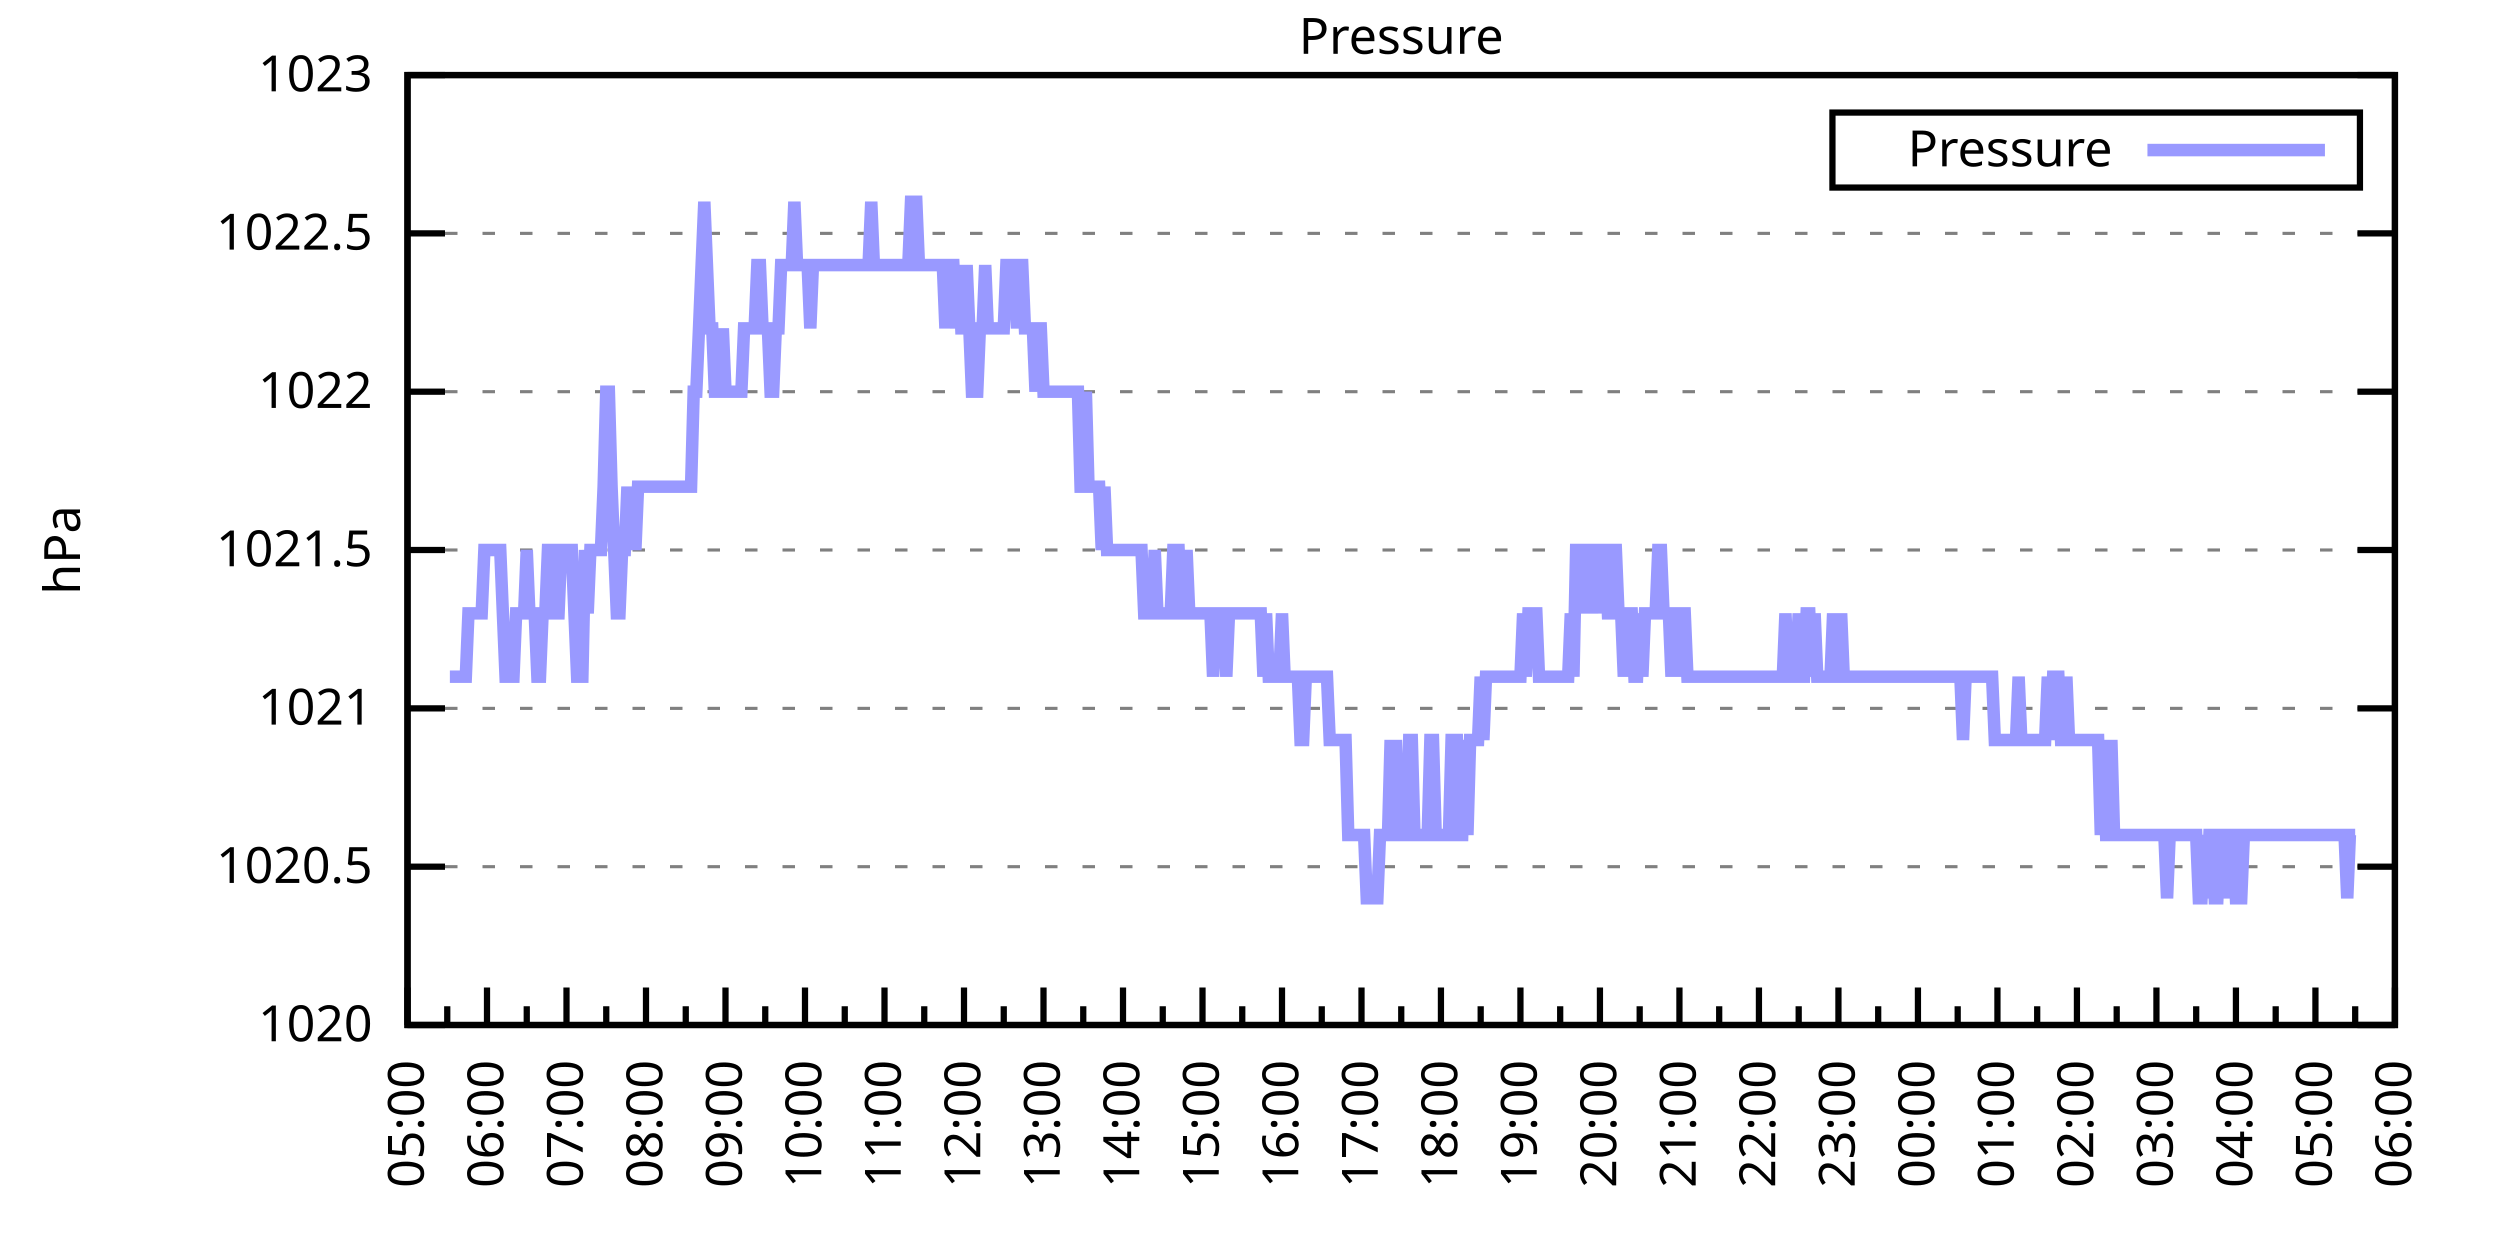
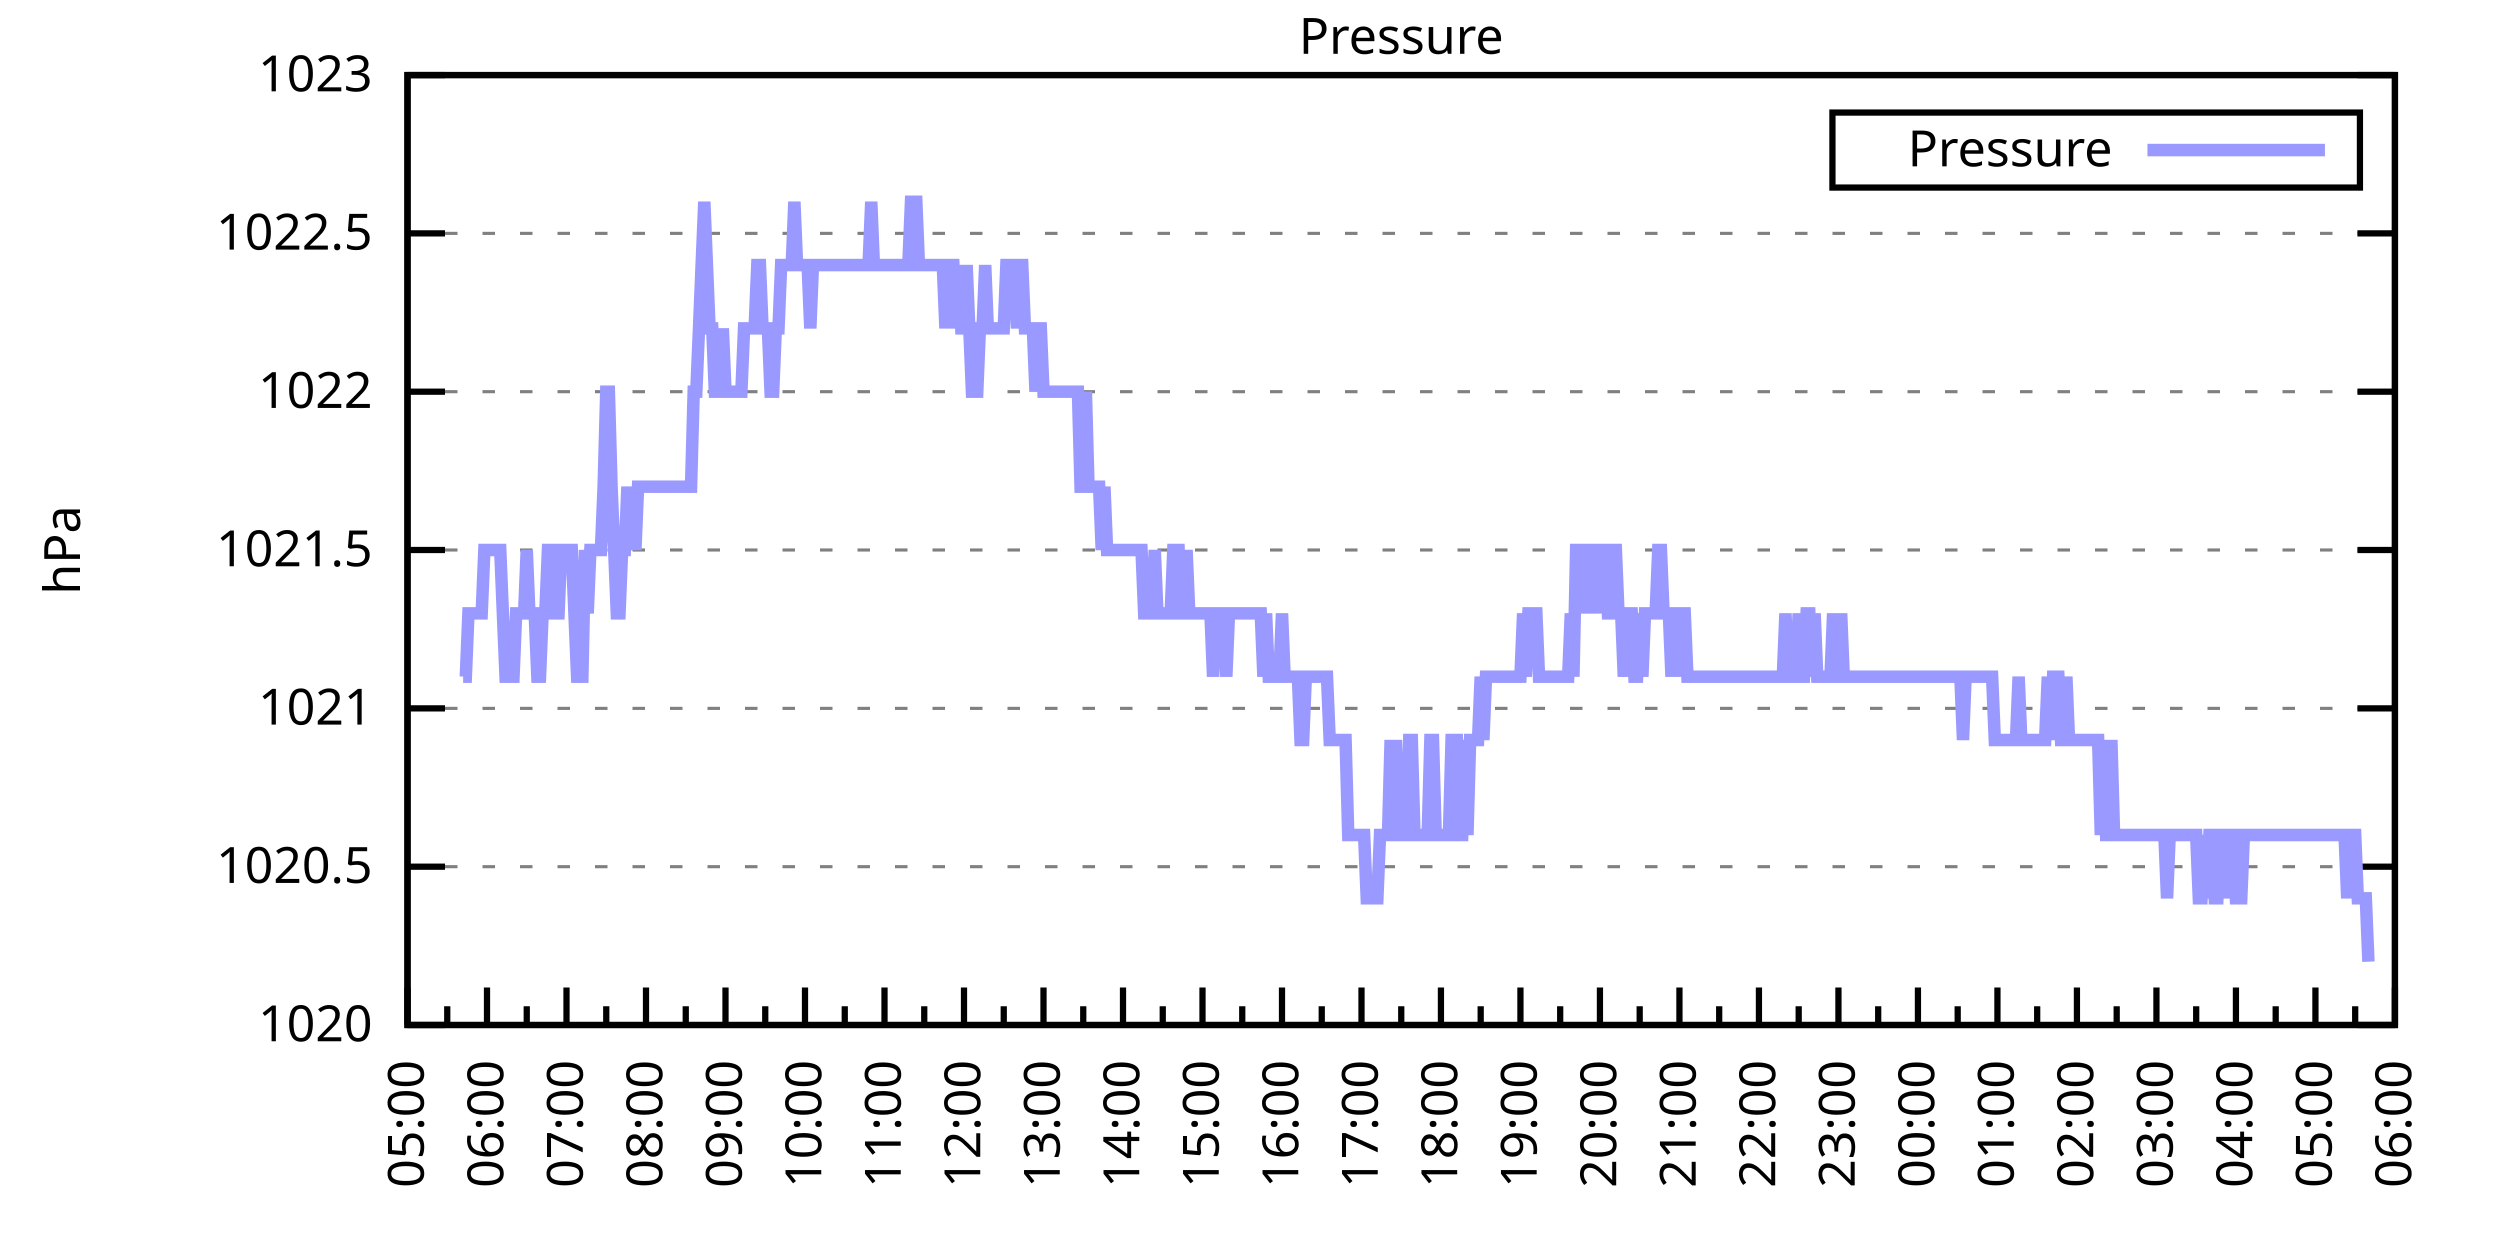
<svg xmlns="http://www.w3.org/2000/svg" xmlns:xlink="http://www.w3.org/1999/xlink" width="400" height="200" viewBox="0 0 400 200">
  <g id="gnuplot_canvas">
    <rect x="0" y="0" width="400" height="200" fill="none" />
    <defs>
      <circle id="gpDot" r="0.5" stroke-width="0.5" stroke="currentColor" />
      <path id="gpPt0" stroke-width="0.333" stroke="currentColor" d="M-1,0 h2 M0,-1 v2" />
      <path id="gpPt1" stroke-width="0.333" stroke="currentColor" d="M-1,-1 L1,1 M1,-1 L-1,1" />
      <path id="gpPt2" stroke-width="0.333" stroke="currentColor" d="M-1,0 L1,0 M0,-1 L0,1 M-1,-1 L1,1 M-1,1 L1,-1" />
      <rect id="gpPt3" stroke-width="0.333" stroke="currentColor" x="-1" y="-1" width="2" height="2" />
      <rect id="gpPt4" stroke-width="0.333" stroke="currentColor" fill="currentColor" x="-1" y="-1" width="2" height="2" />
      <circle id="gpPt5" stroke-width="0.333" stroke="currentColor" cx="0" cy="0" r="1" />
      <use xlink:href="#gpPt5" id="gpPt6" fill="currentColor" stroke="none" />
      <path id="gpPt7" stroke-width="0.333" stroke="currentColor" d="M0,-1.33 L-1.33,0.67 L1.33,0.67 z" />
      <use xlink:href="#gpPt7" id="gpPt8" fill="currentColor" stroke="none" />
      <use xlink:href="#gpPt7" id="gpPt9" stroke="currentColor" transform="rotate(180)" />
      <use xlink:href="#gpPt9" id="gpPt10" fill="currentColor" stroke="none" />
      <use xlink:href="#gpPt3" id="gpPt11" stroke="currentColor" transform="rotate(45)" />
      <use xlink:href="#gpPt11" id="gpPt12" fill="currentColor" stroke="none" />
      <path id="gpPt13" stroke-width="0.333" stroke="currentColor" d="M0,1.330 L1.265,0.411 L0.782,-1.067 L-0.782,-1.076 L-1.265,0.411 z" />
      <use xlink:href="#gpPt13" id="gpPt14" fill="currentColor" stroke="none" />
      <filter id="textbox" filterUnits="objectBoundingBox" x="0" y="0" height="1" width="1">
        <feFlood flood-color="white" flood-opacity="1" result="bgnd" />
        <feComposite in="SourceGraphic" in2="bgnd" operator="atop" />
      </filter>
      <filter id="greybox" filterUnits="objectBoundingBox" x="0" y="0" height="1" width="1">
        <feFlood flood-color="lightgrey" flood-opacity="1" result="grey" />
        <feComposite in="SourceGraphic" in2="grey" operator="atop" />
      </filter>
    </defs>
    <g fill="none" color="white" stroke="currentColor" stroke-width="1.00" stroke-linecap="butt" stroke-linejoin="miter">
</g>
    <g fill="none" color="black" stroke="currentColor" stroke-width="1.00" stroke-linecap="butt" stroke-linejoin="miter">
      <g stroke="none" shape-rendering="crispEdges">
        <polygon fill="rgb(255, 255, 255)" points="65.20,164.00 383.18,164.00 383.18,12.02 65.20,12.02 " />
      </g>
    </g>
    <g fill="none" color="black" stroke="currentColor" stroke-width="1.00" stroke-linecap="butt" stroke-linejoin="miter">
</g>
    <g fill="none" color="black" stroke="black" stroke-width="0.50" stroke-linecap="butt" stroke-linejoin="miter">
</g>
    <g fill="none" color="gray" stroke="currentColor" stroke-width="0.50" stroke-linecap="butt" stroke-linejoin="miter">
      <path stroke="gray" stroke-dasharray="2,4" class="gridline" d="M65.20,164.00 L383.19,164.00  " />
    </g>
    <g fill="none" color="gray" stroke="gray" stroke-width="1.00" stroke-linecap="butt" stroke-linejoin="miter">
</g>
    <g fill="none" color="black" stroke="currentColor" stroke-width="1.00" stroke-linecap="butt" stroke-linejoin="miter">
      <path stroke="black" d="M65.20,164.00 L71.20,164.00 M383.19,164.00 L377.19,164.00  " />
      <g transform="translate(59.60,166.60)" stroke="none" fill="black" font-family="Sans" font-size="8.00" text-anchor="end">
        <text>
          <tspan font-family="Sans"> 1020</tspan>
        </text>
      </g>
    </g>
    <g fill="none" color="black" stroke="currentColor" stroke-width="1.00" stroke-linecap="butt" stroke-linejoin="miter">
</g>
    <g fill="none" color="black" stroke="black" stroke-width="0.50" stroke-linecap="butt" stroke-linejoin="miter">
</g>
    <g fill="none" color="gray" stroke="currentColor" stroke-width="0.50" stroke-linecap="butt" stroke-linejoin="miter">
      <path stroke="gray" stroke-dasharray="2,4" class="gridline" d="M65.20,138.67 L383.19,138.67  " />
    </g>
    <g fill="none" color="gray" stroke="gray" stroke-width="1.00" stroke-linecap="butt" stroke-linejoin="miter">
</g>
    <g fill="none" color="black" stroke="currentColor" stroke-width="1.00" stroke-linecap="butt" stroke-linejoin="miter">
      <path stroke="black" d="M65.20,138.67 L71.20,138.67 M383.19,138.67 L377.19,138.67  " />
      <g transform="translate(59.60,141.27)" stroke="none" fill="black" font-family="Sans" font-size="8.00" text-anchor="end">
        <text>
          <tspan font-family="Sans"> 1020.5</tspan>
        </text>
      </g>
    </g>
    <g fill="none" color="black" stroke="currentColor" stroke-width="1.00" stroke-linecap="butt" stroke-linejoin="miter">
</g>
    <g fill="none" color="black" stroke="black" stroke-width="0.50" stroke-linecap="butt" stroke-linejoin="miter">
</g>
    <g fill="none" color="gray" stroke="currentColor" stroke-width="0.50" stroke-linecap="butt" stroke-linejoin="miter">
      <path stroke="gray" stroke-dasharray="2,4" class="gridline" d="M65.20,113.34 L383.19,113.34  " />
    </g>
    <g fill="none" color="gray" stroke="gray" stroke-width="1.00" stroke-linecap="butt" stroke-linejoin="miter">
</g>
    <g fill="none" color="black" stroke="currentColor" stroke-width="1.00" stroke-linecap="butt" stroke-linejoin="miter">
      <path stroke="black" d="M65.20,113.34 L71.20,113.34 M383.19,113.34 L377.19,113.34  " />
      <g transform="translate(59.60,115.94)" stroke="none" fill="black" font-family="Sans" font-size="8.00" text-anchor="end">
        <text>
          <tspan font-family="Sans"> 1021</tspan>
        </text>
      </g>
    </g>
    <g fill="none" color="black" stroke="currentColor" stroke-width="1.00" stroke-linecap="butt" stroke-linejoin="miter">
</g>
    <g fill="none" color="black" stroke="black" stroke-width="0.50" stroke-linecap="butt" stroke-linejoin="miter">
</g>
    <g fill="none" color="gray" stroke="currentColor" stroke-width="0.50" stroke-linecap="butt" stroke-linejoin="miter">
      <path stroke="gray" stroke-dasharray="2,4" class="gridline" d="M65.20,88.00 L383.19,88.00  " />
    </g>
    <g fill="none" color="gray" stroke="gray" stroke-width="1.00" stroke-linecap="butt" stroke-linejoin="miter">
</g>
    <g fill="none" color="black" stroke="currentColor" stroke-width="1.00" stroke-linecap="butt" stroke-linejoin="miter">
      <path stroke="black" d="M65.20,88.00 L71.20,88.00 M383.19,88.00 L377.19,88.00  " />
      <g transform="translate(59.60,90.60)" stroke="none" fill="black" font-family="Sans" font-size="8.00" text-anchor="end">
        <text>
          <tspan font-family="Sans"> 1021.5</tspan>
        </text>
      </g>
    </g>
    <g fill="none" color="black" stroke="currentColor" stroke-width="1.00" stroke-linecap="butt" stroke-linejoin="miter">
</g>
    <g fill="none" color="black" stroke="black" stroke-width="0.50" stroke-linecap="butt" stroke-linejoin="miter">
</g>
    <g fill="none" color="gray" stroke="currentColor" stroke-width="0.50" stroke-linecap="butt" stroke-linejoin="miter">
      <path stroke="gray" stroke-dasharray="2,4" class="gridline" d="M65.20,62.67 L383.19,62.67  " />
    </g>
    <g fill="none" color="gray" stroke="gray" stroke-width="1.00" stroke-linecap="butt" stroke-linejoin="miter">
</g>
    <g fill="none" color="black" stroke="currentColor" stroke-width="1.00" stroke-linecap="butt" stroke-linejoin="miter">
      <path stroke="black" d="M65.20,62.67 L71.20,62.67 M383.19,62.67 L377.19,62.67  " />
      <g transform="translate(59.60,65.27)" stroke="none" fill="black" font-family="Sans" font-size="8.00" text-anchor="end">
        <text>
          <tspan font-family="Sans"> 1022</tspan>
        </text>
      </g>
    </g>
    <g fill="none" color="black" stroke="currentColor" stroke-width="1.00" stroke-linecap="butt" stroke-linejoin="miter">
</g>
    <g fill="none" color="black" stroke="black" stroke-width="0.50" stroke-linecap="butt" stroke-linejoin="miter">
</g>
    <g fill="none" color="gray" stroke="currentColor" stroke-width="0.50" stroke-linecap="butt" stroke-linejoin="miter">
      <path stroke="gray" stroke-dasharray="2,4" class="gridline" d="M65.20,37.34 L383.19,37.34  " />
    </g>
    <g fill="none" color="gray" stroke="gray" stroke-width="1.00" stroke-linecap="butt" stroke-linejoin="miter">
</g>
    <g fill="none" color="black" stroke="currentColor" stroke-width="1.00" stroke-linecap="butt" stroke-linejoin="miter">
      <path stroke="black" d="M65.20,37.34 L71.20,37.34 M383.19,37.34 L377.19,37.34  " />
      <g transform="translate(59.60,39.94)" stroke="none" fill="black" font-family="Sans" font-size="8.00" text-anchor="end">
        <text>
          <tspan font-family="Sans"> 1022.5</tspan>
        </text>
      </g>
    </g>
    <g fill="none" color="black" stroke="currentColor" stroke-width="1.00" stroke-linecap="butt" stroke-linejoin="miter">
</g>
    <g fill="none" color="black" stroke="black" stroke-width="0.50" stroke-linecap="butt" stroke-linejoin="miter">
</g>
    <g fill="none" color="gray" stroke="currentColor" stroke-width="0.50" stroke-linecap="butt" stroke-linejoin="miter">
      <path stroke="gray" stroke-dasharray="2,4" class="gridline" d="M65.20,12.01 L383.19,12.01  " />
    </g>
    <g fill="none" color="gray" stroke="gray" stroke-width="1.00" stroke-linecap="butt" stroke-linejoin="miter">
</g>
    <g fill="none" color="black" stroke="currentColor" stroke-width="1.00" stroke-linecap="butt" stroke-linejoin="miter">
      <path stroke="black" d="M65.20,12.01 L71.20,12.01 M383.19,12.01 L377.19,12.01  " />
      <g transform="translate(59.60,14.61)" stroke="none" fill="black" font-family="Sans" font-size="8.00" text-anchor="end">
        <text>
          <tspan font-family="Sans"> 1023</tspan>
        </text>
      </g>
    </g>
    <g fill="none" color="black" stroke="currentColor" stroke-width="1.00" stroke-linecap="butt" stroke-linejoin="miter">
      <path stroke="black" d="M65.20,164.00 L65.20,158.00  " />
      <g transform="translate(67.80,169.60) rotate(270)" stroke="none" fill="black" font-family="Sans" font-size="8.00" text-anchor="end">
        <text>
          <tspan font-family="Sans">05:00</tspan>
        </text>
      </g>
    </g>
    <g fill="none" color="black" stroke="currentColor" stroke-width="1.00" stroke-linecap="butt" stroke-linejoin="miter">
      <path stroke="black" d="M71.56,164.00 L71.56,161.00 M77.92,164.00 L77.92,158.00  " />
      <g transform="translate(80.52,169.60) rotate(270)" stroke="none" fill="black" font-family="Sans" font-size="8.00" text-anchor="end">
        <text>
          <tspan font-family="Sans">06:00</tspan>
        </text>
      </g>
    </g>
    <g fill="none" color="black" stroke="currentColor" stroke-width="1.00" stroke-linecap="butt" stroke-linejoin="miter">
      <path stroke="black" d="M84.28,164.00 L84.28,161.00 M90.64,164.00 L90.64,158.00  " />
      <g transform="translate(93.24,169.60) rotate(270)" stroke="none" fill="black" font-family="Sans" font-size="8.00" text-anchor="end">
        <text>
          <tspan font-family="Sans">07:00</tspan>
        </text>
      </g>
    </g>
    <g fill="none" color="black" stroke="currentColor" stroke-width="1.00" stroke-linecap="butt" stroke-linejoin="miter">
      <path stroke="black" d="M97.00,164.00 L97.00,161.00 M103.36,164.00 L103.36,158.00  " />
      <g transform="translate(105.96,169.60) rotate(270)" stroke="none" fill="black" font-family="Sans" font-size="8.00" text-anchor="end">
        <text>
          <tspan font-family="Sans">08:00</tspan>
        </text>
      </g>
    </g>
    <g fill="none" color="black" stroke="currentColor" stroke-width="1.00" stroke-linecap="butt" stroke-linejoin="miter">
      <path stroke="black" d="M109.72,164.00 L109.72,161.00 M116.08,164.00 L116.08,158.00  " />
      <g transform="translate(118.68,169.60) rotate(270)" stroke="none" fill="black" font-family="Sans" font-size="8.00" text-anchor="end">
        <text>
          <tspan font-family="Sans">09:00</tspan>
        </text>
      </g>
    </g>
    <g fill="none" color="black" stroke="currentColor" stroke-width="1.00" stroke-linecap="butt" stroke-linejoin="miter">
      <path stroke="black" d="M122.44,164.00 L122.44,161.00 M128.80,164.00 L128.80,158.00  " />
      <g transform="translate(131.40,169.60) rotate(270)" stroke="none" fill="black" font-family="Sans" font-size="8.00" text-anchor="end">
        <text>
          <tspan font-family="Sans">10:00</tspan>
        </text>
      </g>
    </g>
    <g fill="none" color="black" stroke="currentColor" stroke-width="1.00" stroke-linecap="butt" stroke-linejoin="miter">
      <path stroke="black" d="M135.16,164.00 L135.16,161.00 M141.52,164.00 L141.52,158.00  " />
      <g transform="translate(144.12,169.60) rotate(270)" stroke="none" fill="black" font-family="Sans" font-size="8.00" text-anchor="end">
        <text>
          <tspan font-family="Sans">11:00</tspan>
        </text>
      </g>
    </g>
    <g fill="none" color="black" stroke="currentColor" stroke-width="1.00" stroke-linecap="butt" stroke-linejoin="miter">
      <path stroke="black" d="M147.88,164.00 L147.88,161.00 M154.24,164.00 L154.24,158.00  " />
      <g transform="translate(156.84,169.60) rotate(270)" stroke="none" fill="black" font-family="Sans" font-size="8.00" text-anchor="end">
        <text>
          <tspan font-family="Sans">12:00</tspan>
        </text>
      </g>
    </g>
    <g fill="none" color="black" stroke="currentColor" stroke-width="1.00" stroke-linecap="butt" stroke-linejoin="miter">
      <path stroke="black" d="M160.60,164.00 L160.60,161.00 M166.96,164.00 L166.96,158.00  " />
      <g transform="translate(169.56,169.60) rotate(270)" stroke="none" fill="black" font-family="Sans" font-size="8.00" text-anchor="end">
        <text>
          <tspan font-family="Sans">13:00</tspan>
        </text>
      </g>
    </g>
    <g fill="none" color="black" stroke="currentColor" stroke-width="1.00" stroke-linecap="butt" stroke-linejoin="miter">
      <path stroke="black" d="M173.32,164.00 L173.32,161.00 M179.68,164.00 L179.68,158.00  " />
      <g transform="translate(182.28,169.60) rotate(270)" stroke="none" fill="black" font-family="Sans" font-size="8.00" text-anchor="end">
        <text>
          <tspan font-family="Sans">14:00</tspan>
        </text>
      </g>
    </g>
    <g fill="none" color="black" stroke="currentColor" stroke-width="1.00" stroke-linecap="butt" stroke-linejoin="miter">
      <path stroke="black" d="M186.04,164.00 L186.04,161.00 M192.40,164.00 L192.40,158.00  " />
      <g transform="translate(195.00,169.60) rotate(270)" stroke="none" fill="black" font-family="Sans" font-size="8.00" text-anchor="end">
        <text>
          <tspan font-family="Sans">15:00</tspan>
        </text>
      </g>
    </g>
    <g fill="none" color="black" stroke="currentColor" stroke-width="1.00" stroke-linecap="butt" stroke-linejoin="miter">
      <path stroke="black" d="M198.76,164.00 L198.76,161.00 M205.12,164.00 L205.12,158.00  " />
      <g transform="translate(207.72,169.60) rotate(270)" stroke="none" fill="black" font-family="Sans" font-size="8.00" text-anchor="end">
        <text>
          <tspan font-family="Sans">16:00</tspan>
        </text>
      </g>
    </g>
    <g fill="none" color="black" stroke="currentColor" stroke-width="1.00" stroke-linecap="butt" stroke-linejoin="miter">
      <path stroke="black" d="M211.48,164.00 L211.48,161.00 M217.84,164.00 L217.84,158.00  " />
      <g transform="translate(220.44,169.60) rotate(270)" stroke="none" fill="black" font-family="Sans" font-size="8.00" text-anchor="end">
        <text>
          <tspan font-family="Sans">17:00</tspan>
        </text>
      </g>
    </g>
    <g fill="none" color="black" stroke="currentColor" stroke-width="1.00" stroke-linecap="butt" stroke-linejoin="miter">
      <path stroke="black" d="M224.20,164.00 L224.20,161.00 M230.55,164.00 L230.55,158.00  " />
      <g transform="translate(233.15,169.60) rotate(270)" stroke="none" fill="black" font-family="Sans" font-size="8.00" text-anchor="end">
        <text>
          <tspan font-family="Sans">18:00</tspan>
        </text>
      </g>
    </g>
    <g fill="none" color="black" stroke="currentColor" stroke-width="1.00" stroke-linecap="butt" stroke-linejoin="miter">
      <path stroke="black" d="M236.91,164.00 L236.91,161.00 M243.27,164.00 L243.27,158.00  " />
      <g transform="translate(245.87,169.60) rotate(270)" stroke="none" fill="black" font-family="Sans" font-size="8.00" text-anchor="end">
        <text>
          <tspan font-family="Sans">19:00</tspan>
        </text>
      </g>
    </g>
    <g fill="none" color="black" stroke="currentColor" stroke-width="1.00" stroke-linecap="butt" stroke-linejoin="miter">
      <path stroke="black" d="M249.63,164.00 L249.63,161.00 M255.99,164.00 L255.99,158.00  " />
      <g transform="translate(258.59,169.60) rotate(270)" stroke="none" fill="black" font-family="Sans" font-size="8.00" text-anchor="end">
        <text>
          <tspan font-family="Sans">20:00</tspan>
        </text>
      </g>
    </g>
    <g fill="none" color="black" stroke="currentColor" stroke-width="1.00" stroke-linecap="butt" stroke-linejoin="miter">
      <path stroke="black" d="M262.35,164.00 L262.35,161.00 M268.71,164.00 L268.71,158.00  " />
      <g transform="translate(271.31,169.60) rotate(270)" stroke="none" fill="black" font-family="Sans" font-size="8.00" text-anchor="end">
        <text>
          <tspan font-family="Sans">21:00</tspan>
        </text>
      </g>
    </g>
    <g fill="none" color="black" stroke="currentColor" stroke-width="1.00" stroke-linecap="butt" stroke-linejoin="miter">
      <path stroke="black" d="M275.07,164.00 L275.07,161.00 M281.43,164.00 L281.43,158.00  " />
      <g transform="translate(284.03,169.60) rotate(270)" stroke="none" fill="black" font-family="Sans" font-size="8.00" text-anchor="end">
        <text>
          <tspan font-family="Sans">22:00</tspan>
        </text>
      </g>
    </g>
    <g fill="none" color="black" stroke="currentColor" stroke-width="1.00" stroke-linecap="butt" stroke-linejoin="miter">
      <path stroke="black" d="M287.79,164.00 L287.79,161.00 M294.15,164.00 L294.15,158.00  " />
      <g transform="translate(296.75,169.60) rotate(270)" stroke="none" fill="black" font-family="Sans" font-size="8.00" text-anchor="end">
        <text>
          <tspan font-family="Sans">23:00</tspan>
        </text>
      </g>
    </g>
    <g fill="none" color="black" stroke="currentColor" stroke-width="1.00" stroke-linecap="butt" stroke-linejoin="miter">
      <path stroke="black" d="M300.51,164.00 L300.51,161.00 M306.87,164.00 L306.87,158.00  " />
      <g transform="translate(309.47,169.60) rotate(270)" stroke="none" fill="black" font-family="Sans" font-size="8.00" text-anchor="end">
        <text>
          <tspan font-family="Sans">00:00</tspan>
        </text>
      </g>
    </g>
    <g fill="none" color="black" stroke="currentColor" stroke-width="1.00" stroke-linecap="butt" stroke-linejoin="miter">
      <path stroke="black" d="M313.23,164.00 L313.23,161.00 M319.59,164.00 L319.59,158.00  " />
      <g transform="translate(322.19,169.60) rotate(270)" stroke="none" fill="black" font-family="Sans" font-size="8.00" text-anchor="end">
        <text>
          <tspan font-family="Sans">01:00</tspan>
        </text>
      </g>
    </g>
    <g fill="none" color="black" stroke="currentColor" stroke-width="1.00" stroke-linecap="butt" stroke-linejoin="miter">
      <path stroke="black" d="M325.95,164.00 L325.95,161.00 M332.31,164.00 L332.31,158.00  " />
      <g transform="translate(334.91,169.60) rotate(270)" stroke="none" fill="black" font-family="Sans" font-size="8.00" text-anchor="end">
        <text>
          <tspan font-family="Sans">02:00</tspan>
        </text>
      </g>
    </g>
    <g fill="none" color="black" stroke="currentColor" stroke-width="1.00" stroke-linecap="butt" stroke-linejoin="miter">
      <path stroke="black" d="M338.67,164.00 L338.67,161.00 M345.03,164.00 L345.03,158.00  " />
      <g transform="translate(347.63,169.60) rotate(270)" stroke="none" fill="black" font-family="Sans" font-size="8.00" text-anchor="end">
        <text>
          <tspan font-family="Sans">03:00</tspan>
        </text>
      </g>
    </g>
    <g fill="none" color="black" stroke="currentColor" stroke-width="1.00" stroke-linecap="butt" stroke-linejoin="miter">
      <path stroke="black" d="M351.39,164.00 L351.39,161.00 M357.75,164.00 L357.75,158.00  " />
      <g transform="translate(360.35,169.60) rotate(270)" stroke="none" fill="black" font-family="Sans" font-size="8.00" text-anchor="end">
        <text>
          <tspan font-family="Sans">04:00</tspan>
        </text>
      </g>
    </g>
    <g fill="none" color="black" stroke="currentColor" stroke-width="1.00" stroke-linecap="butt" stroke-linejoin="miter">
      <path stroke="black" d="M364.11,164.00 L364.11,161.00 M370.47,164.00 L370.47,158.00  " />
      <g transform="translate(373.07,169.60) rotate(270)" stroke="none" fill="black" font-family="Sans" font-size="8.00" text-anchor="end">
        <text>
          <tspan font-family="Sans">05:00</tspan>
        </text>
      </g>
    </g>
    <g fill="none" color="black" stroke="currentColor" stroke-width="1.00" stroke-linecap="butt" stroke-linejoin="miter">
      <path stroke="black" d="M376.83,164.00 L376.83,161.00 M383.19,164.00 L383.19,158.00  " />
      <g transform="translate(385.79,169.60) rotate(270)" stroke="none" fill="black" font-family="Sans" font-size="8.00" text-anchor="end">
        <text>
          <tspan font-family="Sans">06:00</tspan>
        </text>
      </g>
    </g>
    <g fill="none" color="black" stroke="currentColor" stroke-width="1.00" stroke-linecap="butt" stroke-linejoin="miter">
</g>
    <g fill="none" color="black" stroke="currentColor" stroke-width="1.00" stroke-linecap="butt" stroke-linejoin="miter">
      <path stroke="black" d="M65.20,12.01 L65.20,164.00 L383.19,164.00 L383.19,12.01 L65.20,12.01 Z  " />
    </g>
    <g fill="none" color="black" stroke="currentColor" stroke-width="1.00" stroke-linecap="butt" stroke-linejoin="miter">
      <g transform="translate(12.80,88.01) rotate(270)" stroke="none" fill="black" font-family="Sans" font-size="8.00" text-anchor="middle">
        <text>
          <tspan font-family="Sans">hPa</tspan>
        </text>
      </g>
    </g>
    <g fill="none" color="black" stroke="currentColor" stroke-width="1.00" stroke-linecap="butt" stroke-linejoin="miter">
</g>
    <g fill="none" color="black" stroke="currentColor" stroke-width="1.00" stroke-linecap="butt" stroke-linejoin="miter">
      <path stroke="black" d="M293.19,30.01 L293.19,18.01 L377.59,18.01 L377.59,30.01 L293.19,30.01 Z  " />
    </g>
    <g id="Pressure_plot_1">
      <g fill="none" color="white" stroke="black" stroke-width="2.00" stroke-linecap="butt" stroke-linejoin="miter">
</g>
      <g fill="none" color="black" stroke="currentColor" stroke-width="2.00" stroke-linecap="butt" stroke-linejoin="miter">
        <g transform="translate(337.99,26.61)" stroke="none" fill="black" font-family="Sans" font-size="8.00" text-anchor="end">
          <text>
            <tspan font-family="Sans">Pressure</tspan>
          </text>
        </g>
      </g>
      <g fill="none" color="black" stroke="currentColor" stroke-width="2.00" stroke-linecap="butt" stroke-linejoin="miter">
-         <path stroke="rgb(153, 153, 255)" d="M343.59,24.01 L371.99,24.01 M71.98,108.27 L72.41,108.27 L72.83,108.27 L73.26,108.27 L73.68,108.27 L74.10,108.27   L74.53,108.27 L74.95,98.14 L75.38,98.14 L75.80,98.14 L76.22,98.14 L76.65,98.14 L77.07,98.14 L77.50,88.00   L77.92,88.00 L78.34,88.00 L78.77,88.00 L79.19,88.00 L79.62,88.00 L80.04,88.00 L80.46,98.14 L80.89,108.27   L81.31,108.27 L81.74,108.27 L82.16,108.27 L82.58,98.14 L83.01,98.14 L83.43,98.14 L83.86,98.14 L84.28,88.00   L84.70,98.14 L85.13,98.14 L85.55,98.14 L85.98,108.27 L86.40,108.27 L86.82,98.14 L87.25,98.14 L87.67,88.00   L88.10,88.00 L88.52,88.00 L88.94,98.14 L89.37,98.14 L89.79,88.00 L90.22,88.00 L90.64,88.00 L91.06,88.00   L91.49,88.00 L91.91,98.14 L92.34,108.27 L92.76,108.27 L93.18,108.27 L93.61,88.00 L94.03,98.14 L94.46,88.00   L94.88,88.00 L95.30,88.00 L95.73,88.00 L96.15,88.00 L96.58,77.87 L97.00,62.67 L97.42,62.67 L97.85,77.87   L98.27,88.00 L98.69,98.14 L99.12,98.14 L99.54,88.00 L99.97,88.00 L100.39,77.87 L100.81,88.00 L101.24,77.87   L101.66,88.00 L102.09,77.87 L102.51,77.87 L102.93,77.87 L103.36,77.87 L103.78,77.87 L104.21,77.87 L104.63,77.87   L105.05,77.87 L105.48,77.87 L105.90,77.87 L106.33,77.87 L106.75,77.87 L107.17,77.87 L107.60,77.87 L108.02,77.87   L108.45,77.87 L108.87,77.87 L109.29,77.87 L109.72,77.87 L110.14,77.87 L110.57,77.87 L110.99,62.67 L111.41,62.67   L111.84,52.54 L112.26,42.41 L112.69,32.28 L113.11,42.41 L113.53,52.54 L113.96,52.54 L114.38,62.67 L114.81,62.67   L115.23,62.67 L115.65,52.54 L116.08,62.67 L116.50,62.67 L116.93,62.67 L117.35,62.67 L117.77,62.67 L118.20,62.67   L118.62,62.67 L119.05,52.54 L119.47,52.54 L119.89,52.54 L120.32,52.54 L120.74,52.54 L121.17,42.41 L121.59,42.41   L122.01,52.54 L122.44,52.54 L122.86,52.54 L123.29,62.67 L123.71,62.67 L124.13,52.54 L124.56,52.54 L124.98,42.41   L125.41,42.41 L125.83,42.41 L126.25,42.41 L126.68,42.41 L127.10,32.28 L127.53,42.41 L127.95,42.41 L128.37,42.41   L128.80,42.41 L129.22,42.41 L129.65,52.54 L130.07,42.41 L130.49,42.41 L130.92,42.41 L131.34,42.41 L131.77,42.41   L132.19,42.41 L132.61,42.41 L133.04,42.41 L133.46,42.41 L133.89,42.41 L134.31,42.41 L134.73,42.41 L135.16,42.41   L135.58,42.41 L136.01,42.41 L136.43,42.41 L136.85,42.41 L137.28,42.41 L137.70,42.41 L138.13,42.41 L138.55,42.41   L138.97,42.41 L139.40,32.28 L139.82,42.41 L140.25,42.41 L140.67,42.41 L141.09,42.41 L141.52,42.41 L141.94,42.41   L142.37,42.41 L142.79,42.41 L143.21,42.41 L143.64,42.41 L144.06,42.41 L144.49,42.41 L144.91,42.41 L145.33,42.41   L145.76,32.28 L146.18,32.28 L146.61,32.28 L147.03,42.41 L147.45,42.41 L147.88,42.41 L148.30,42.41 L148.73,42.41   L149.15,42.41 L149.57,42.41 L150.00,42.41 L150.42,42.41 L150.85,42.41 L151.27,52.54 L151.69,42.41 L152.12,42.41   L152.54,42.41 L152.97,52.54 L153.39,42.41 L153.81,52.54 L154.24,52.54 L154.66,42.41 L155.09,52.54 L155.51,62.67   L155.93,62.67 L156.36,62.67 L156.78,52.54 L157.21,52.54 L157.63,42.41 L158.05,52.54 L158.48,52.54 L158.90,52.54   L159.33,52.54 L159.75,52.54 L160.17,52.54 L160.60,52.54 L161.02,42.41 L161.44,42.41 L161.87,42.41 L162.29,42.41   L162.72,52.54 L163.14,42.41 L163.56,42.41 L163.99,52.54 L164.41,52.54 L164.84,52.54 L165.26,52.54 L165.68,62.67   L166.11,52.54 L166.53,52.54 L166.96,62.67 L167.38,62.67 L167.80,62.67 L168.23,62.67 L168.65,62.67 L169.08,62.67   L169.50,62.67 L169.92,62.67 L170.35,62.67 L170.77,62.67 L171.20,62.67 L171.62,62.67 L172.04,62.67 L172.47,62.67   L172.89,77.87 L173.32,77.87 L173.74,62.67 L174.16,77.87 L174.59,77.87 L175.01,77.87 L175.44,77.87 L175.86,77.87   L176.28,88.00 L176.71,77.87 L177.13,88.00 L177.56,88.00 L177.98,88.00 L178.40,88.00 L178.83,88.00 L179.25,88.00   L179.68,88.00 L180.10,88.00 L180.52,88.00 L180.95,88.00 L181.37,88.00 L181.80,88.00 L182.22,88.00 L182.64,88.00   L183.07,98.14 L183.49,98.14 L183.92,98.14 L184.34,98.14 L184.76,88.00 L185.19,98.14 L185.61,98.14 L186.04,98.14   L186.46,98.14 L186.88,98.14 L187.31,98.14 L187.73,88.00 L188.16,88.00 L188.58,88.00 L189.00,98.14 L189.43,98.14   L189.85,88.00 L190.28,98.14 L190.70,98.14 L191.12,98.14 L191.55,98.14 L191.97,98.14 L192.40,98.14 L192.82,98.14   L193.24,98.14 L193.67,98.14 L194.09,108.27 L194.52,98.14 L194.94,98.14 L195.36,98.14 L195.79,98.14 L196.21,108.27   L196.64,98.14 L197.06,98.14 L197.48,98.14 L197.91,98.14 L198.33,98.14 L198.76,98.14 L199.18,98.14 L199.60,98.14   L200.03,98.14 L200.45,98.14 L200.88,98.14 L201.30,98.14 L201.72,98.14 L202.15,108.27 L202.57,98.14 L203.00,108.27   L203.42,108.27 L203.84,108.27 L204.27,108.27 L204.69,108.27 L205.12,98.14 L205.54,108.27 L205.96,108.27 L206.39,108.27   L206.81,108.27 L207.24,108.27 L207.66,108.27 L208.08,118.40 L208.51,118.40 L208.93,108.27 L209.36,108.27 L209.78,108.27   L210.20,108.27 L210.63,108.27 L211.05,108.27 L211.48,108.27 L211.90,108.27 L212.32,108.27 L212.75,118.40 L213.17,118.40   L213.60,118.40 L214.02,118.40 L214.44,118.40 L214.87,118.40 L215.29,118.40 L215.72,133.60 L216.14,133.60 L216.56,133.60   L216.99,133.60 L217.41,133.60 L217.84,133.60 L218.26,133.60 L218.68,143.73 L219.11,143.73 L219.53,143.73 L219.96,143.73   L220.38,143.73 L220.80,133.60 L221.23,133.60 L221.65,133.60 L222.08,133.60 L222.50,118.40 L222.92,133.60 L223.35,118.40   L223.77,133.60 L224.20,133.60 L224.62,133.60 L225.04,133.60 L225.47,118.40 L225.89,118.40 L226.31,133.60 L226.74,133.60   L227.16,133.60 L227.59,133.60 L228.01,133.60 L228.43,133.60 L228.86,118.40 L229.28,118.40 L229.71,133.60 L230.13,133.60   L230.55,133.60 L230.98,133.60 L231.40,133.60 L231.83,133.60 L232.25,118.40 L232.67,118.40 L233.10,118.40 L233.52,133.60   L233.95,133.60 L234.37,118.40 L234.79,133.60 L235.22,118.40 L235.64,118.40 L236.07,118.40 L236.49,118.40 L236.91,108.27   L237.34,118.40 L237.76,108.27 L238.19,108.27 L238.61,108.27 L239.03,108.27 L239.46,108.27 L239.88,108.27 L240.31,108.27   L240.73,108.27 L241.15,108.27 L241.58,108.27 L242.00,108.27 L242.43,108.27 L242.85,108.27 L243.27,108.27 L243.70,98.14   L244.12,108.27 L244.55,98.14 L244.97,98.14 L245.39,98.14 L245.82,98.14 L246.24,108.27 L246.67,108.27 L247.09,108.27   L247.51,108.27 L247.94,108.27 L248.36,108.27 L248.79,108.27 L249.21,108.27 L249.63,108.27 L250.06,108.27 L250.48,108.27   L250.91,108.27 L251.33,98.14 L251.75,108.27 L252.18,88.00 L252.60,88.00 L253.03,98.14 L253.45,88.00 L253.87,88.00   L254.30,88.00 L254.72,98.14 L255.15,88.00 L255.57,98.14 L255.99,88.00 L256.42,88.00 L256.84,88.00 L257.27,98.14   L257.69,98.14 L258.11,88.00 L258.54,88.00 L258.96,98.14 L259.39,98.14 L259.81,108.27 L260.23,98.14 L260.66,98.14   L261.08,98.14 L261.51,108.27 L261.93,108.27 L262.35,98.14 L262.78,108.27 L263.20,98.14 L263.63,98.14 L264.05,98.14   L264.47,98.14 L264.90,98.14 L265.32,88.00 L265.75,88.00 L266.17,98.14 L266.59,98.14 L267.02,98.14 L267.44,108.27   L267.87,98.14 L268.29,108.27 L268.71,98.14 L269.14,98.14 L269.56,98.14 L269.99,108.27 L270.41,108.27 L270.83,108.27   L271.26,108.27 L271.68,108.27 L272.11,108.27 L272.53,108.27 L272.95,108.27 L273.38,108.27 L273.80,108.27 L274.23,108.27   L274.65,108.27 L275.07,108.27 L275.50,108.27 L275.92,108.27 L276.35,108.27 L276.77,108.27 L277.19,108.27 L277.62,108.27   L278.04,108.27 L278.47,108.27 L278.89,108.27 L279.31,108.27 L279.74,108.27 L280.16,108.27 L280.59,108.27 L281.01,108.27   L281.43,108.27 L281.86,108.27 L282.28,108.27 L282.71,108.27 L283.13,108.27 L283.55,108.27 L283.98,108.27 L284.40,108.27   L284.83,108.27 L285.25,108.27 L285.67,98.14 L286.10,108.27 L286.52,108.27 L286.95,108.27 L287.37,108.27 L287.79,98.14   L288.22,108.27 L288.64,108.27 L289.06,98.14 L289.49,98.14 L289.91,108.27 L290.34,98.14 L290.76,108.27 L291.18,108.27   L291.61,108.27 L292.03,108.27 L292.46,108.27 L292.88,108.27 L293.30,98.14 L293.73,108.27 L294.15,108.27 L294.58,98.14   L295.00,108.27 L295.42,108.27 L295.85,108.27 L296.27,108.27 L296.70,108.27 L297.12,108.27 L297.54,108.27 L297.97,108.27   L298.39,108.27 L298.82,108.27 L299.24,108.27 L299.66,108.27 L300.09,108.27 L300.51,108.27 L300.94,108.27 L301.36,108.27   L301.78,108.27 L302.21,108.27 L302.63,108.27 L303.06,108.27 L303.48,108.27 L303.90,108.27 L304.33,108.27 L304.75,108.27   L305.18,108.27 L305.60,108.27 L306.02,108.27 L306.45,108.27 L306.87,108.27 L307.30,108.27 L307.72,108.27 L308.14,108.27   L308.57,108.27 L308.99,108.27 L309.42,108.27 L309.84,108.27 L310.26,108.27 L310.69,108.27 L311.11,108.27 L311.54,108.27   L311.96,108.27 L312.38,108.27 L312.81,108.27 L313.23,108.27 L313.66,108.27 L314.08,118.40 L314.50,108.27 L314.93,108.27   L315.35,108.27 L315.78,108.27 L316.20,108.27 L316.62,108.27 L317.05,108.27 L317.47,108.27 L317.90,108.27 L318.32,108.27   L318.74,108.27 L319.17,118.40 L319.59,118.40 L320.02,118.40 L320.44,118.40 L320.86,118.40 L321.29,118.40 L321.71,118.40   L322.14,118.40 L322.56,118.40 L322.98,108.27 L323.41,118.40 L323.83,118.40 L324.26,118.40 L324.68,118.40 L325.10,118.40   L325.53,118.40 L325.95,118.40 L326.38,118.40 L326.80,118.40 L327.22,118.40 L327.65,108.27 L328.07,118.40 L328.50,108.27   L328.92,108.27 L329.34,108.27 L329.77,118.40 L330.19,118.40 L330.62,108.27 L331.04,118.40 L331.46,118.40 L331.89,118.40   L332.31,118.40 L332.74,118.40 L333.16,118.40 L333.58,118.40 L334.01,118.40 L334.43,118.40 L334.86,118.40 L335.28,118.40   L335.70,118.40 L336.13,133.60 L336.55,118.40 L336.98,133.60 L337.40,133.60 L337.82,118.40 L338.25,133.60 L338.67,133.60   L339.10,133.60 L339.52,133.60 L339.94,133.60 L340.37,133.60 L340.79,133.60 L341.22,133.60 L341.64,133.60 L342.06,133.60   L342.49,133.60 L342.91,133.60 L343.34,133.60 L343.76,133.60 L344.18,133.60 L344.61,133.60 L345.03,133.60 L345.46,133.60   L345.88,133.60 L346.30,133.60 L346.73,143.73 L347.15,133.60 L347.58,133.60 L348.00,133.60 L348.42,133.60 L348.85,133.60   L349.27,133.60 L349.70,133.60 L350.12,133.60 L350.54,133.60 L350.97,133.60 L351.39,133.60 L351.81,143.73 L352.24,143.73   L352.66,133.60 L353.09,143.73 L353.51,133.60 L353.93,133.60 L354.36,143.73 L354.78,143.73 L355.21,133.60 L355.63,133.60   L356.05,143.73 L356.48,133.60 L356.90,133.60 L357.33,133.60 L357.75,143.73 L358.17,143.73 L358.60,143.73 L359.02,133.60   L359.45,133.60 L359.87,133.60 L360.29,133.60 L360.72,133.60 L361.14,133.60 L361.57,133.60 L361.99,133.60 L362.41,133.60   L362.84,133.60 L363.26,133.60 L363.69,133.60 L364.11,133.60 L364.53,133.60 L364.96,133.60 L365.38,133.60 L365.81,133.60   L366.23,133.60 L366.65,133.60 L367.08,133.60 L367.50,133.60 L367.93,133.60 L368.35,133.60 L368.77,133.60 L369.20,133.60   L369.62,133.60 L370.05,133.60 L370.47,133.60 L370.89,133.60 L371.32,133.60 L371.74,133.60 L372.17,133.60 L372.59,133.60   L373.01,133.60 L373.44,133.60 L373.86,133.60 L374.29,133.60 L374.71,133.60 L375.13,133.60 L375.56,143.73 L375.98,133.60   L376.41,133.60 L376.83,133.60  " />
+         <path stroke="rgb(153, 153, 255)" d="M343.59,24.01 L371.99,24.01 M74.10,108.27 L74.53,108.27 L74.95,98.14 L75.38,98.14 L75.80,98.14 L76.22,98.14   L76.65,98.14 L77.07,98.14 L77.50,88.00 L77.92,88.00 L78.34,88.00 L78.77,88.00 L79.19,88.00 L79.62,88.00   L80.04,88.00 L80.46,98.14 L80.89,108.27 L81.31,108.27 L81.74,108.27 L82.16,108.27 L82.58,98.14 L83.01,98.14   L83.43,98.14 L83.86,98.14 L84.28,88.00 L84.70,98.14 L85.13,98.14 L85.55,98.14 L85.98,108.27 L86.40,108.27   L86.82,98.14 L87.25,98.14 L87.67,88.00 L88.10,88.00 L88.52,88.00 L88.94,98.14 L89.37,98.14 L89.79,88.00   L90.22,88.00 L90.64,88.00 L91.06,88.00 L91.49,88.00 L91.91,98.14 L92.34,108.27 L92.76,108.27 L93.18,108.27   L93.61,88.00 L94.03,98.14 L94.46,88.00 L94.88,88.00 L95.30,88.00 L95.73,88.00 L96.15,88.00 L96.58,77.87   L97.00,62.67 L97.42,62.67 L97.85,77.87 L98.27,88.00 L98.69,98.14 L99.12,98.14 L99.54,88.00 L99.97,88.00   L100.39,77.87 L100.81,88.00 L101.24,77.87 L101.66,88.00 L102.09,77.87 L102.51,77.87 L102.93,77.87 L103.36,77.87   L103.78,77.87 L104.21,77.87 L104.63,77.87 L105.05,77.87 L105.48,77.87 L105.90,77.87 L106.33,77.87 L106.75,77.87   L107.17,77.87 L107.60,77.87 L108.02,77.87 L108.45,77.87 L108.87,77.87 L109.29,77.87 L109.72,77.87 L110.14,77.87   L110.57,77.87 L110.99,62.67 L111.41,62.67 L111.84,52.54 L112.26,42.41 L112.69,32.28 L113.11,42.41 L113.53,52.54   L113.96,52.54 L114.38,62.67 L114.81,62.67 L115.23,62.67 L115.65,52.54 L116.08,62.67 L116.50,62.67 L116.93,62.67   L117.35,62.67 L117.77,62.67 L118.20,62.67 L118.62,62.67 L119.05,52.54 L119.47,52.54 L119.89,52.54 L120.32,52.54   L120.74,52.54 L121.17,42.41 L121.59,42.41 L122.01,52.54 L122.44,52.54 L122.86,52.54 L123.29,62.67 L123.71,62.67   L124.13,52.54 L124.56,52.54 L124.98,42.41 L125.41,42.41 L125.83,42.41 L126.25,42.41 L126.68,42.41 L127.10,32.28   L127.53,42.41 L127.95,42.41 L128.37,42.41 L128.80,42.41 L129.22,42.41 L129.65,52.54 L130.07,42.41 L130.49,42.41   L130.92,42.41 L131.34,42.41 L131.77,42.41 L132.19,42.41 L132.61,42.41 L133.04,42.41 L133.46,42.41 L133.89,42.41   L134.31,42.41 L134.73,42.41 L135.16,42.41 L135.58,42.41 L136.01,42.41 L136.43,42.41 L136.85,42.41 L137.28,42.41   L137.70,42.41 L138.13,42.41 L138.55,42.41 L138.97,42.41 L139.40,32.28 L139.82,42.41 L140.25,42.41 L140.67,42.41   L141.09,42.41 L141.52,42.41 L141.94,42.41 L142.37,42.41 L142.79,42.41 L143.21,42.41 L143.64,42.41 L144.06,42.41   L144.49,42.41 L144.91,42.41 L145.33,42.41 L145.76,32.28 L146.18,32.28 L146.61,32.28 L147.03,42.41 L147.45,42.41   L147.88,42.41 L148.30,42.41 L148.73,42.41 L149.15,42.41 L149.57,42.41 L150.00,42.41 L150.42,42.41 L150.85,42.41   L151.27,52.54 L151.69,42.41 L152.12,42.41 L152.54,42.41 L152.97,52.54 L153.39,42.41 L153.81,52.54 L154.24,52.54   L154.66,42.41 L155.09,52.54 L155.51,62.67 L155.93,62.67 L156.36,62.67 L156.78,52.54 L157.21,52.54 L157.63,42.41   L158.05,52.54 L158.48,52.54 L158.90,52.54 L159.33,52.54 L159.75,52.54 L160.17,52.54 L160.60,52.54 L161.02,42.41   L161.44,42.41 L161.87,42.41 L162.29,42.41 L162.72,52.54 L163.14,42.41 L163.56,42.41 L163.99,52.54 L164.41,52.54   L164.84,52.54 L165.26,52.54 L165.68,62.67 L166.11,52.54 L166.53,52.54 L166.96,62.67 L167.38,62.67 L167.80,62.67   L168.23,62.67 L168.65,62.67 L169.08,62.67 L169.50,62.67 L169.92,62.67 L170.35,62.67 L170.77,62.67 L171.20,62.67   L171.62,62.67 L172.04,62.67 L172.47,62.67 L172.89,77.87 L173.32,77.87 L173.74,62.67 L174.16,77.87 L174.59,77.87   L175.01,77.87 L175.44,77.87 L175.86,77.87 L176.28,88.00 L176.71,77.87 L177.13,88.00 L177.56,88.00 L177.98,88.00   L178.40,88.00 L178.83,88.00 L179.25,88.00 L179.68,88.00 L180.10,88.00 L180.52,88.00 L180.95,88.00 L181.37,88.00   L181.80,88.00 L182.22,88.00 L182.64,88.00 L183.07,98.14 L183.49,98.14 L183.92,98.14 L184.34,98.14 L184.76,88.00   L185.19,98.14 L185.61,98.14 L186.04,98.14 L186.46,98.14 L186.88,98.14 L187.31,98.14 L187.73,88.00 L188.16,88.00   L188.58,88.00 L189.00,98.14 L189.43,98.14 L189.85,88.00 L190.28,98.14 L190.70,98.14 L191.12,98.14 L191.55,98.14   L191.97,98.14 L192.40,98.14 L192.82,98.14 L193.24,98.14 L193.67,98.14 L194.09,108.27 L194.52,98.14 L194.94,98.14   L195.36,98.14 L195.79,98.14 L196.21,108.27 L196.64,98.14 L197.06,98.14 L197.48,98.14 L197.91,98.14 L198.33,98.14   L198.76,98.14 L199.18,98.14 L199.60,98.14 L200.03,98.14 L200.45,98.14 L200.88,98.14 L201.30,98.14 L201.72,98.14   L202.15,108.27 L202.57,98.14 L203.00,108.27 L203.42,108.27 L203.84,108.27 L204.27,108.27 L204.69,108.27 L205.12,98.14   L205.54,108.27 L205.96,108.27 L206.39,108.27 L206.81,108.27 L207.24,108.27 L207.66,108.27 L208.08,118.40 L208.51,118.40   L208.93,108.27 L209.36,108.27 L209.78,108.27 L210.20,108.27 L210.63,108.27 L211.05,108.27 L211.48,108.27 L211.90,108.27   L212.32,108.27 L212.75,118.40 L213.17,118.40 L213.60,118.40 L214.02,118.40 L214.44,118.40 L214.87,118.40 L215.29,118.40   L215.72,133.60 L216.14,133.60 L216.56,133.60 L216.99,133.60 L217.41,133.60 L217.84,133.60 L218.26,133.60 L218.68,143.73   L219.11,143.73 L219.53,143.73 L219.96,143.73 L220.38,143.73 L220.80,133.60 L221.23,133.60 L221.65,133.60 L222.08,133.60   L222.50,118.40 L222.92,133.60 L223.35,118.40 L223.77,133.60 L224.20,133.60 L224.62,133.60 L225.04,133.60 L225.47,118.40   L225.89,118.40 L226.31,133.60 L226.74,133.60 L227.16,133.60 L227.59,133.60 L228.01,133.60 L228.43,133.60 L228.86,118.40   L229.28,118.40 L229.71,133.60 L230.13,133.60 L230.55,133.60 L230.98,133.60 L231.40,133.60 L231.83,133.60 L232.25,118.40   L232.67,118.40 L233.10,118.40 L233.52,133.60 L233.95,133.60 L234.37,118.40 L234.79,133.60 L235.22,118.40 L235.64,118.40   L236.07,118.40 L236.49,118.40 L236.91,108.27 L237.34,118.40 L237.76,108.27 L238.19,108.27 L238.61,108.27 L239.03,108.27   L239.46,108.27 L239.88,108.27 L240.31,108.27 L240.73,108.27 L241.15,108.27 L241.58,108.27 L242.00,108.27 L242.43,108.27   L242.85,108.27 L243.27,108.27 L243.70,98.14 L244.12,108.27 L244.55,98.14 L244.97,98.14 L245.39,98.14 L245.82,98.14   L246.24,108.27 L246.67,108.27 L247.09,108.27 L247.51,108.27 L247.94,108.27 L248.36,108.27 L248.79,108.27 L249.21,108.27   L249.63,108.27 L250.06,108.27 L250.48,108.27 L250.91,108.27 L251.33,98.14 L251.75,108.27 L252.18,88.00 L252.60,88.00   L253.03,98.14 L253.45,88.00 L253.87,88.00 L254.30,88.00 L254.72,98.14 L255.15,88.00 L255.57,98.14 L255.99,88.00   L256.42,88.00 L256.84,88.00 L257.27,98.14 L257.69,98.14 L258.11,88.00 L258.54,88.00 L258.96,98.14 L259.39,98.14   L259.81,108.27 L260.23,98.14 L260.66,98.14 L261.08,98.14 L261.51,108.27 L261.93,108.27 L262.35,98.14 L262.78,108.27   L263.20,98.14 L263.63,98.14 L264.05,98.14 L264.47,98.14 L264.90,98.14 L265.32,88.00 L265.75,88.00 L266.17,98.14   L266.59,98.14 L267.02,98.14 L267.44,108.27 L267.87,98.14 L268.29,108.27 L268.71,98.14 L269.14,98.14 L269.56,98.14   L269.99,108.27 L270.41,108.27 L270.83,108.27 L271.26,108.27 L271.68,108.27 L272.11,108.27 L272.53,108.27 L272.95,108.27   L273.38,108.27 L273.80,108.27 L274.23,108.27 L274.65,108.27 L275.07,108.27 L275.50,108.27 L275.92,108.27 L276.35,108.27   L276.77,108.27 L277.19,108.27 L277.62,108.27 L278.04,108.27 L278.47,108.27 L278.89,108.27 L279.31,108.27 L279.74,108.27   L280.16,108.27 L280.59,108.27 L281.01,108.27 L281.43,108.27 L281.86,108.27 L282.28,108.27 L282.71,108.27 L283.13,108.27   L283.55,108.27 L283.98,108.27 L284.40,108.27 L284.83,108.27 L285.25,108.27 L285.67,98.14 L286.10,108.27 L286.52,108.27   L286.95,108.27 L287.37,108.27 L287.79,98.14 L288.22,108.27 L288.64,108.27 L289.06,98.14 L289.49,98.14 L289.91,108.27   L290.34,98.14 L290.76,108.27 L291.18,108.27 L291.61,108.27 L292.03,108.27 L292.46,108.27 L292.88,108.27 L293.30,98.14   L293.73,108.27 L294.15,108.27 L294.58,98.14 L295.00,108.27 L295.42,108.27 L295.85,108.27 L296.27,108.27 L296.70,108.27   L297.12,108.27 L297.54,108.27 L297.97,108.27 L298.39,108.27 L298.82,108.27 L299.24,108.27 L299.66,108.27 L300.09,108.27   L300.51,108.27 L300.94,108.27 L301.36,108.27 L301.78,108.27 L302.21,108.27 L302.63,108.27 L303.06,108.27 L303.48,108.27   L303.90,108.27 L304.33,108.27 L304.75,108.27 L305.18,108.27 L305.60,108.27 L306.02,108.27 L306.45,108.27 L306.87,108.27   L307.30,108.27 L307.72,108.27 L308.14,108.27 L308.57,108.27 L308.99,108.27 L309.42,108.27 L309.84,108.27 L310.26,108.27   L310.69,108.27 L311.11,108.27 L311.54,108.27 L311.96,108.27 L312.38,108.27 L312.81,108.27 L313.23,108.27 L313.66,108.27   L314.08,118.40 L314.50,108.27 L314.93,108.27 L315.35,108.27 L315.78,108.27 L316.20,108.27 L316.62,108.27 L317.05,108.27   L317.47,108.27 L317.90,108.27 L318.32,108.27 L318.74,108.27 L319.17,118.40 L319.59,118.40 L320.02,118.40 L320.44,118.40   L320.86,118.40 L321.29,118.40 L321.71,118.40 L322.14,118.40 L322.56,118.40 L322.98,108.27 L323.41,118.40 L323.83,118.40   L324.26,118.40 L324.68,118.40 L325.10,118.40 L325.53,118.40 L325.95,118.40 L326.38,118.40 L326.80,118.40 L327.22,118.40   L327.65,108.27 L328.07,118.40 L328.50,108.27 L328.92,108.27 L329.34,108.27 L329.77,118.40 L330.19,118.40 L330.62,108.27   L331.04,118.40 L331.46,118.40 L331.89,118.40 L332.31,118.40 L332.74,118.40 L333.16,118.40 L333.58,118.40 L334.01,118.40   L334.43,118.40 L334.86,118.40 L335.28,118.40 L335.70,118.40 L336.13,133.60 L336.55,118.40 L336.98,133.60 L337.40,133.60   L337.82,118.40 L338.25,133.60 L338.67,133.60 L339.10,133.60 L339.52,133.60 L339.94,133.60 L340.37,133.60 L340.79,133.60   L341.22,133.60 L341.64,133.60 L342.06,133.60 L342.49,133.60 L342.91,133.60 L343.34,133.60 L343.76,133.60 L344.18,133.60   L344.61,133.60 L345.03,133.60 L345.46,133.60 L345.88,133.60 L346.30,133.60 L346.73,143.73 L347.15,133.60 L347.58,133.60   L348.00,133.60 L348.42,133.60 L348.85,133.60 L349.27,133.60 L349.70,133.60 L350.12,133.60 L350.54,133.60 L350.97,133.60   L351.39,133.60 L351.81,143.73 L352.24,143.73 L352.66,133.60 L353.09,143.73 L353.51,133.60 L353.93,133.60 L354.36,143.73   L354.78,143.73 L355.21,133.60 L355.63,133.60 L356.05,143.73 L356.48,133.60 L356.90,133.60 L357.33,133.60 L357.75,143.73   L358.17,143.73 L358.60,143.73 L359.02,133.60 L359.45,133.60 L359.87,133.60 L360.29,133.60 L360.72,133.60 L361.14,133.60   L361.57,133.60 L361.99,133.60 L362.41,133.60 L362.84,133.60 L363.26,133.60 L363.69,133.60 L364.11,133.60 L364.53,133.60   L364.96,133.60 L365.38,133.60 L365.81,133.60 L366.23,133.60 L366.65,133.60 L367.08,133.60 L367.50,133.60 L367.93,133.60   L368.35,133.60 L368.77,133.60 L369.20,133.60 L369.62,133.60 L370.05,133.60 L370.47,133.60 L370.89,133.60 L371.32,133.60   L371.74,133.60 L372.17,133.60 L372.59,133.60 L373.01,133.60 L373.44,133.60 L373.86,133.60 L374.29,133.60 L374.71,133.60   L375.13,133.60 L375.56,143.73 L375.98,133.60 L376.41,133.60 L376.83,133.60 L377.25,143.73 L377.68,143.73 L378.10,143.73   L378.53,143.73 L378.95,153.87  " />
      </g>
    </g>
    <g fill="none" color="black" stroke="currentColor" stroke-width="2.00" stroke-linecap="butt" stroke-linejoin="miter">
</g>
    <g fill="none" color="black" stroke="black" stroke-width="1.00" stroke-linecap="butt" stroke-linejoin="miter">
</g>
    <g fill="none" color="black" stroke="currentColor" stroke-width="1.00" stroke-linecap="butt" stroke-linejoin="miter">
      <path stroke="black" d="M65.20,12.01 L65.20,164.00 L383.19,164.00 L383.19,12.01 L65.20,12.01 Z  " />
    </g>
    <g fill="none" color="black" stroke="currentColor" stroke-width="1.00" stroke-linecap="butt" stroke-linejoin="miter">
      <g transform="translate(224.19,8.61)" stroke="none" fill="black" font-family="Sans" font-size="8.00" text-anchor="middle">
        <text>
          <tspan font-family="Sans">Pressure</tspan>
        </text>
      </g>
    </g>
    <g fill="none" color="black" stroke="currentColor" stroke-width="1.00" stroke-linecap="butt" stroke-linejoin="miter">
</g>
  </g>
</svg>
